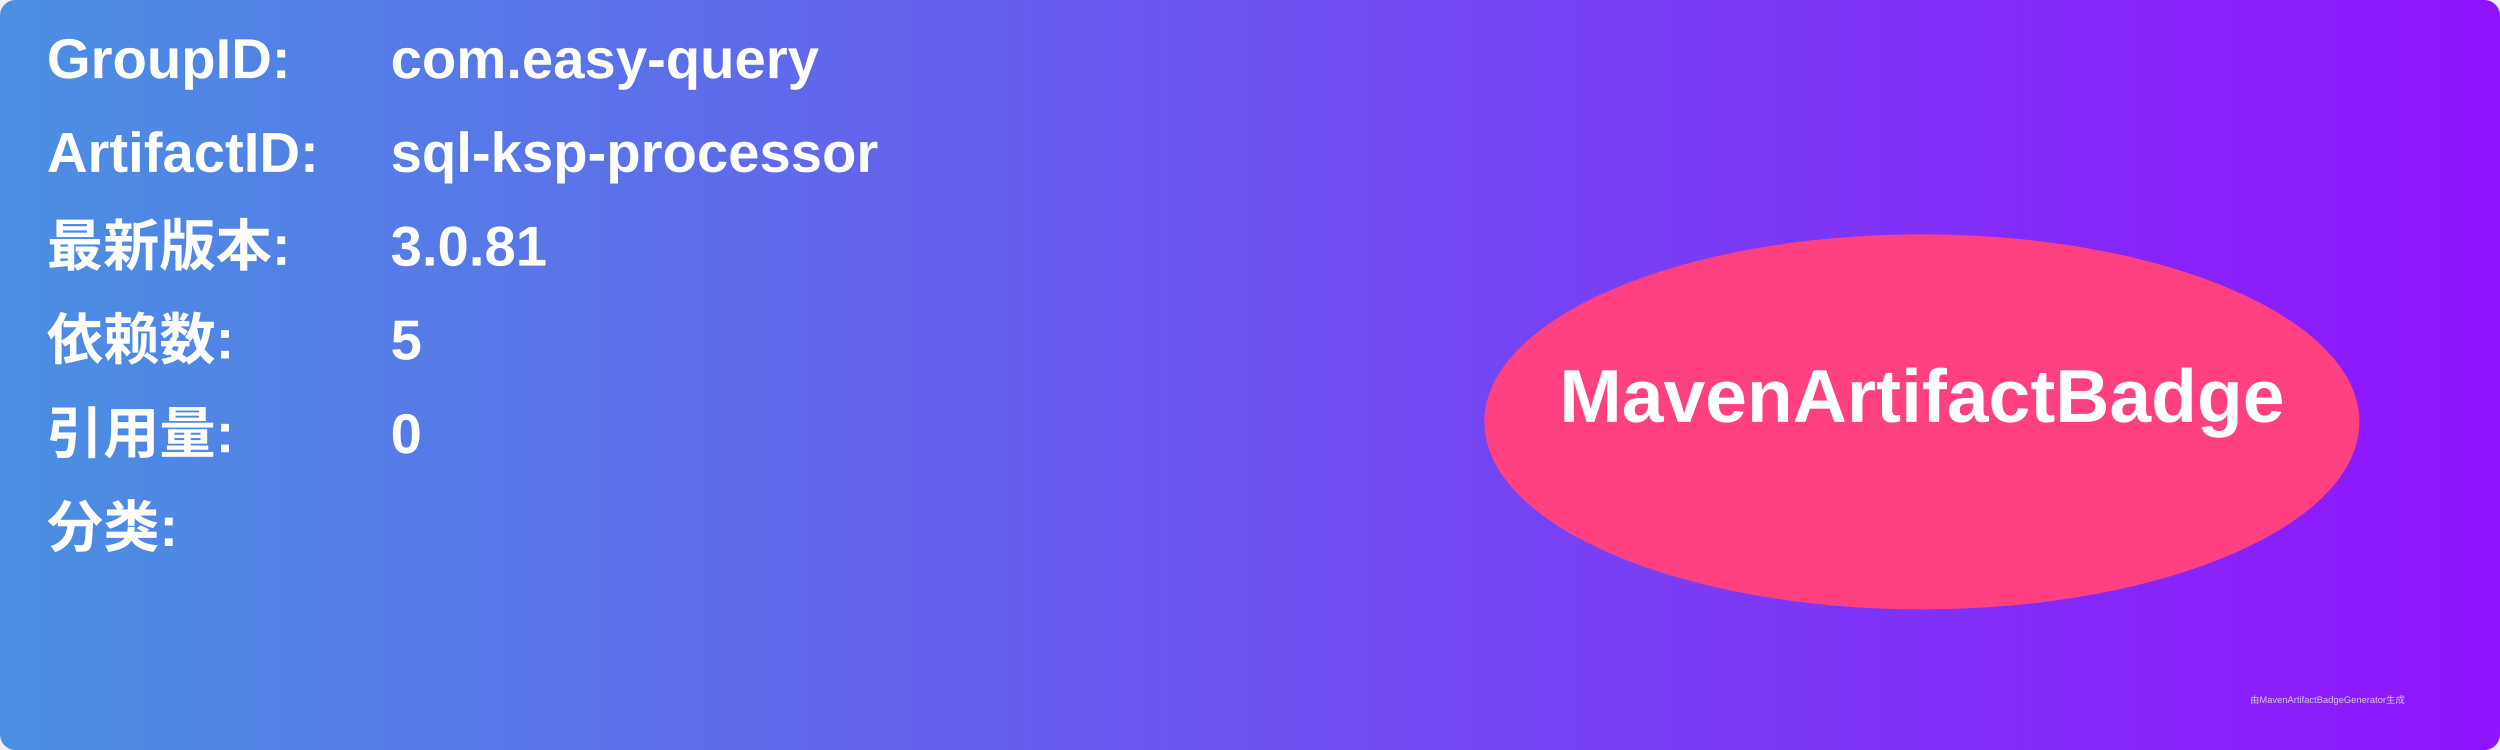
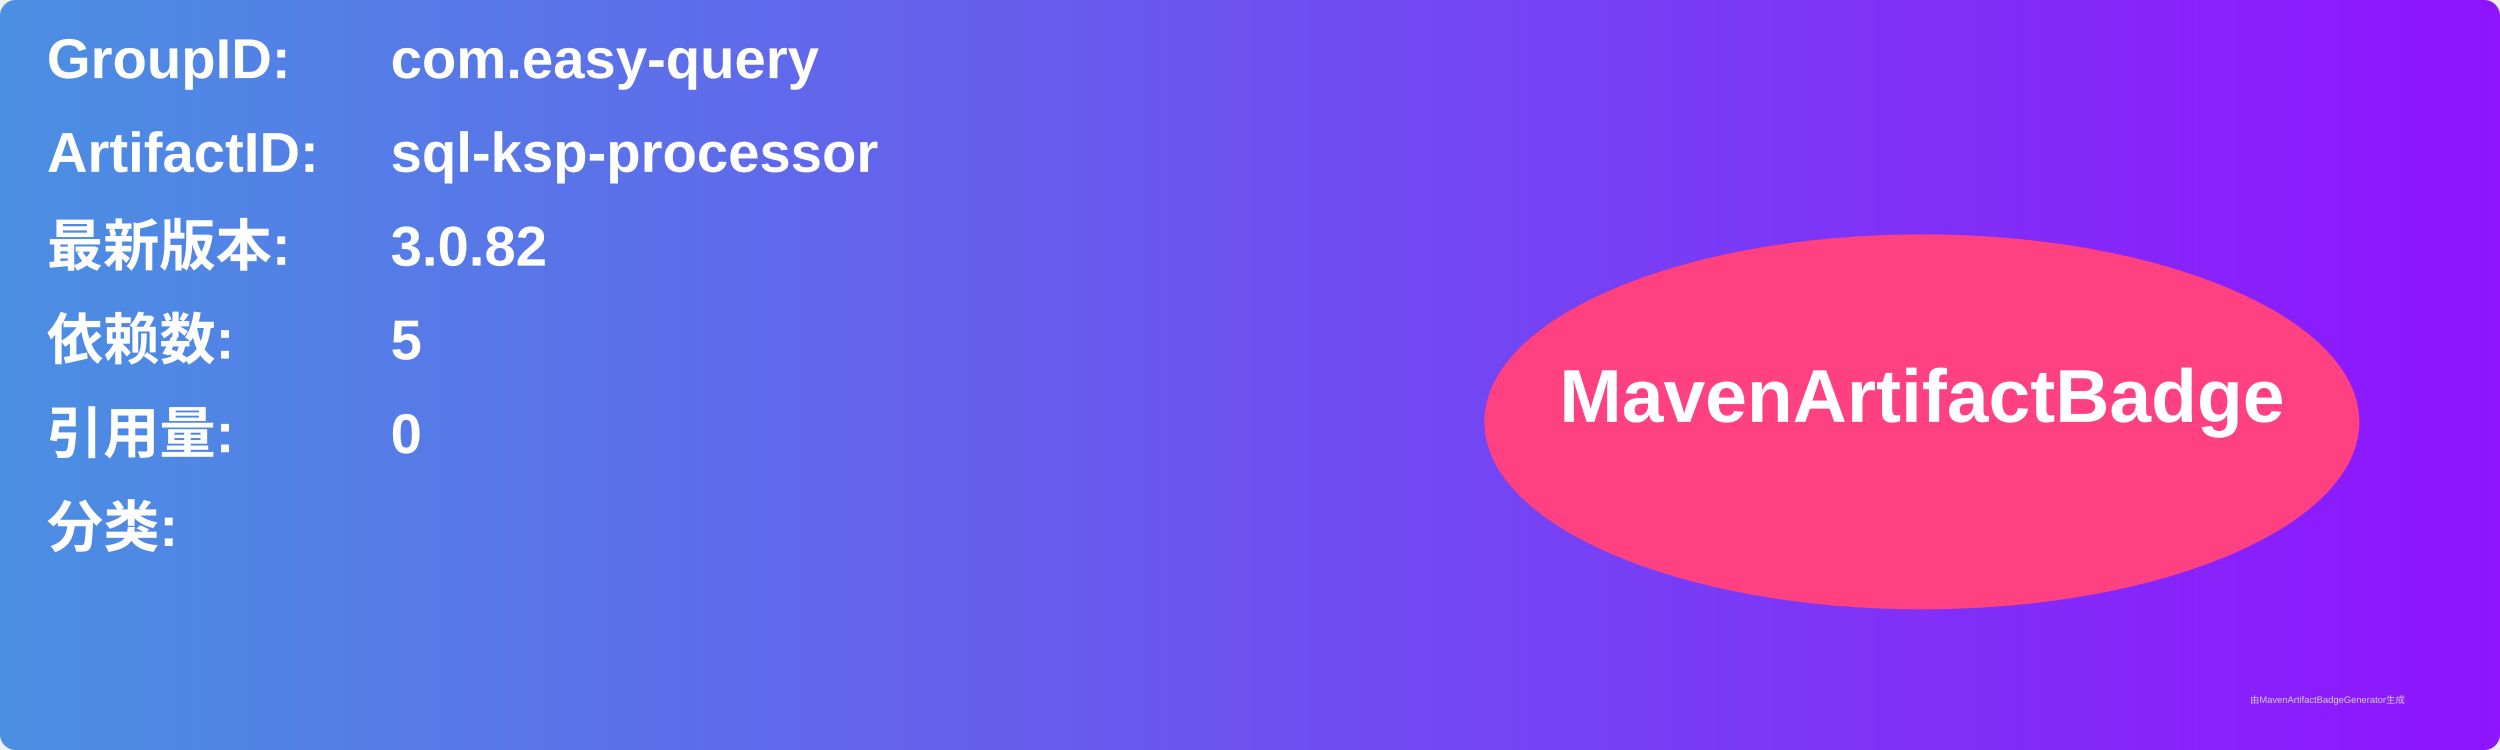
<svg xmlns="http://www.w3.org/2000/svg" width="800" height="240" viewBox="0 0 800 240">
  <linearGradient id="grad" x1="0%" y1="0%" x2="100%" y2="0%">
    <stop offset="0%" stop-color="#4a90e2" />
    <stop offset="100%" stop-color="#9013fe" />
  </linearGradient>
  <rect width="100%" height="100%" rx="5" ry="5" fill="url(#grad)" />
  <g transform="translate(15, 15)">
    <text x="0" y="10" font-family="Arial" font-size="18" fill="white" font-weight="bold" width="260">GroupID:</text>
    <text x="110" y="10" font-family="Arial" font-size="18" fill="white" font-weight="bold" width="460">com.easy-query</text>
    <text x="0" y="40" font-family="Arial" font-size="18" fill="white" font-weight="bold" width="260">ArtifactID:</text>
    <text x="110" y="40" font-family="Arial" font-size="18" fill="white" font-weight="bold" width="460">sql-ksp-processor</text>
    <text x="0" y="70" font-family="Arial" font-size="18" fill="white" font-weight="bold">最新版本:</text>
    <text x="110" y="70" font-family="Arial" font-size="18" fill="white" font-weight="bold">
-       <tspan font-weight="bold">3.0.81</tspan>
+       <tspan font-weight="bold">3.0.82</tspan>
    </text>
    <text x="0" y="100" font-family="Arial" font-size="18" fill="white" font-weight="bold">依赖数: </text>
    <text x="110" y="100" font-family="Arial" font-size="18" fill="white">
      <tspan font-weight="bold">5</tspan>
    </text>
    <text x="0" y="130" font-family="Arial" font-size="18" fill="white" font-weight="bold">引用量: </text>
    <text x="110" y="130" font-family="Arial" font-size="18" fill="white">
      <tspan font-weight="bold">0</tspan>
    </text>
    <text x="0" y="160" font-family="Arial" font-size="18" fill="white" font-weight="bold">分类:</text>
    <text x="10" y="190" font-family="Arial" font-size="10" fill="white">
      <tspan font-weight="bold" />
    </text>
    <ellipse cx="600" cy="120" rx="140" ry="60" fill="#ff4081" />
    <text x="600" y="120" text-anchor="middle" font-family="Arial" font-size="24" fill="white" font-weight="bold">MavenArtifactBadge</text>
  </g>
  <text x="720" y="225" font-family="Arial" font-size="3" fill="#d0d0d0">由MavenArtifactBadgeGenerator生成</text>
</svg>
